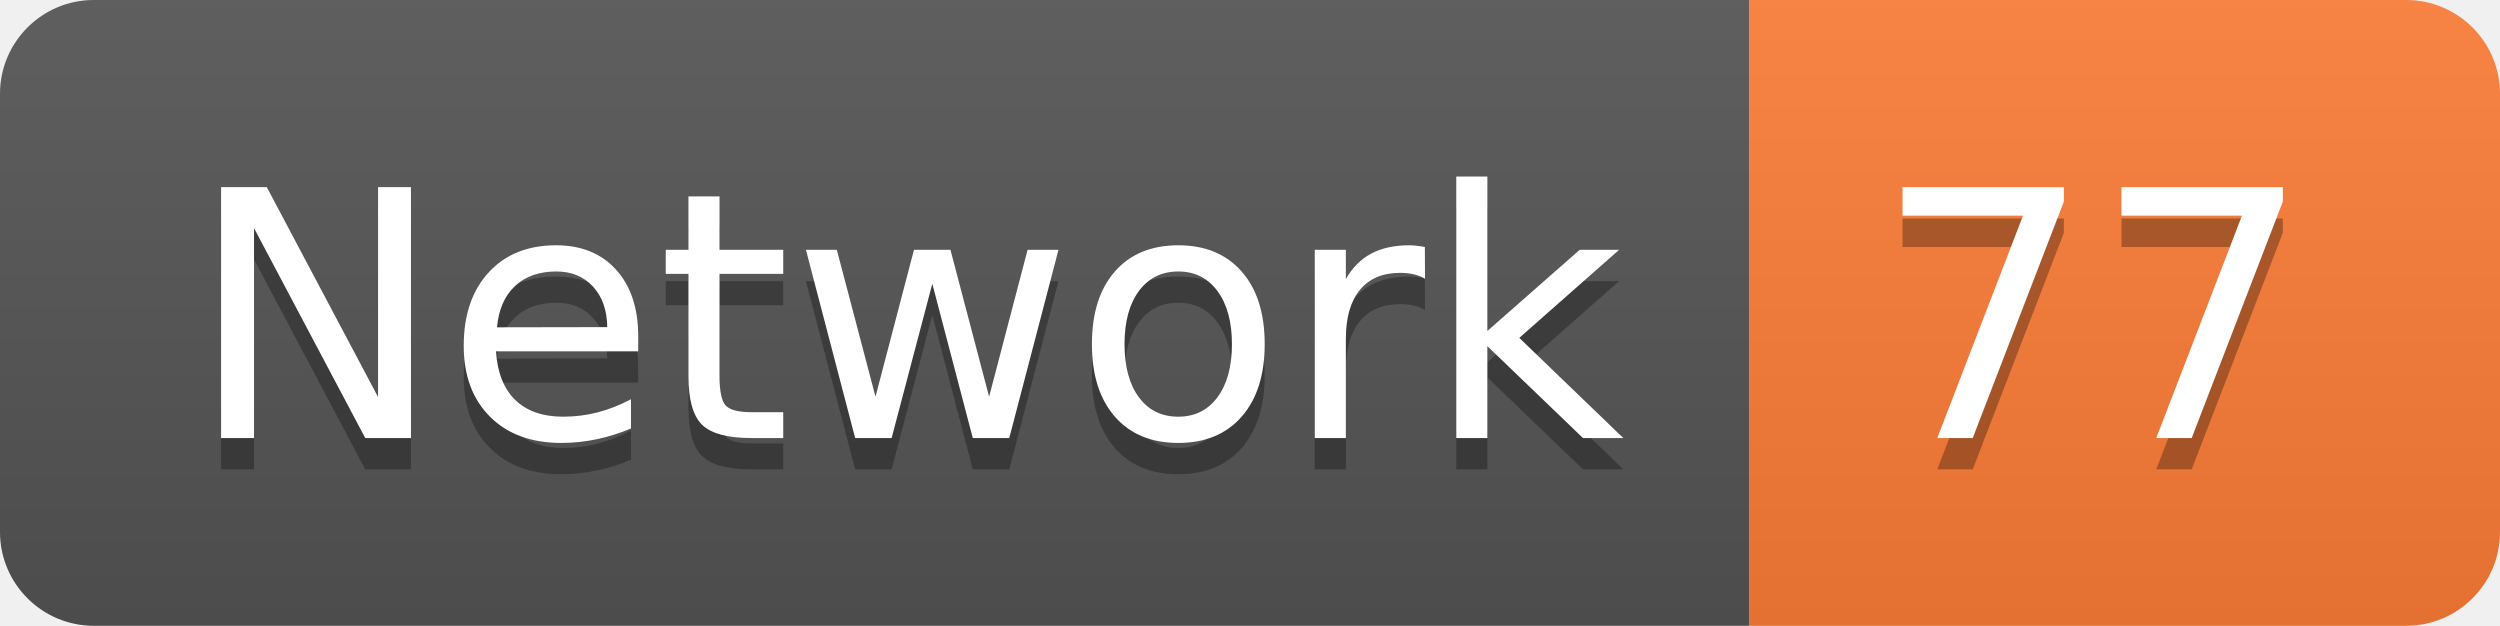
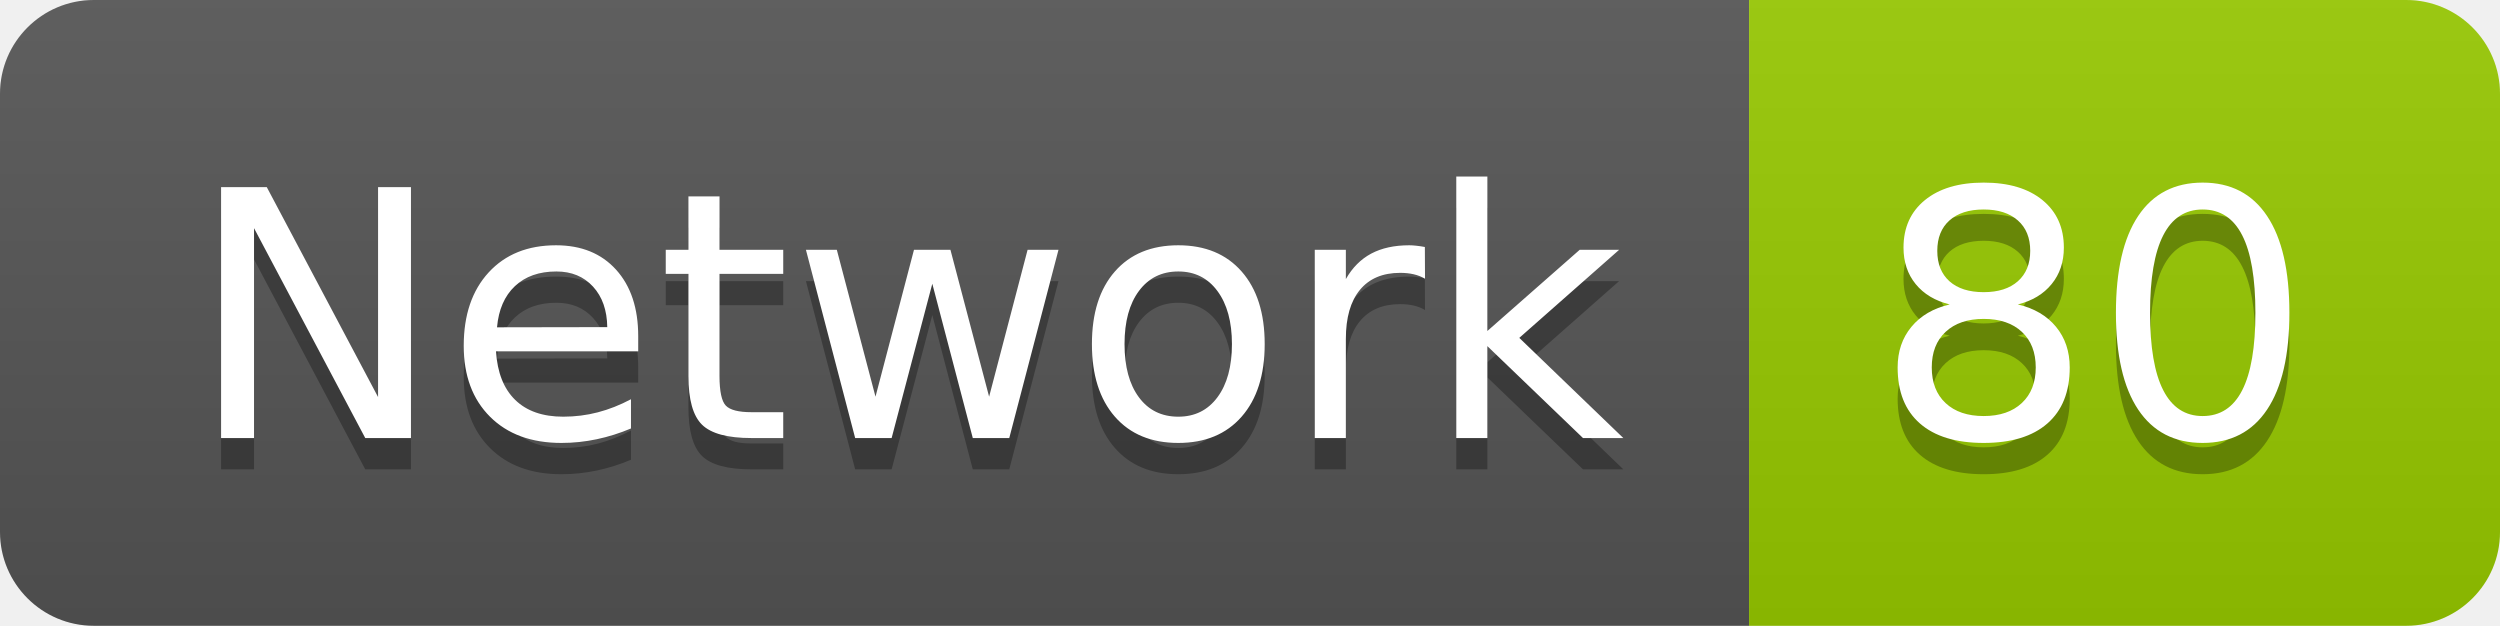
<svg xmlns="http://www.w3.org/2000/svg" width="79.9" height="20">
  <linearGradient id="smooth" x2="0" y2="100%">
    <stop offset="0" stop-color="#bbb" stop-opacity=".1" />
    <stop offset="1" stop-opacity=".1" />
  </linearGradient>
  <clipPath id="round">
    <rect width="79.9" height="20" rx="3" fill="#fff" />
  </clipPath>
  <g clip-path="url(#round)">
    <rect width="55.9" height="20" fill="#555" />
-     <rect x="55.9" width="24.0" height="20" fill="#fe7d37" />
+     <rect x="55.9" width="24.0" height="20" fill="#97CA00" />
    <rect width="79.9" height="20" fill="url(#smooth)" />
  </g>
  <g fill="#fff" text-anchor="middle" font-family="DejaVu Sans,Verdana,Geneva,sans-serif" font-size="110">
    <text x="289.5" y="150" fill="#010101" fill-opacity=".3" transform="scale(0.1)" textLength="459.0" lengthAdjust="spacing">Network</text>
    <text x="289.5" y="140" transform="scale(0.1)" textLength="459.0" lengthAdjust="spacing">Network</text>
-     <text x="669.0" y="150" fill="#010101" fill-opacity=".3" transform="scale(0.1)" textLength="140.0" lengthAdjust="spacing">77</text>
-     <text x="669.0" y="140" transform="scale(0.1)" textLength="140.0" lengthAdjust="spacing">77</text>
+     <text x="669.0" y="150" fill="#010101" fill-opacity=".3" transform="scale(0.1)" textLength="140.0" lengthAdjust="spacing">80</text>
+     <text x="669.0" y="140" transform="scale(0.1)" textLength="140.0" lengthAdjust="spacing">80</text>
  </g>
</svg>
